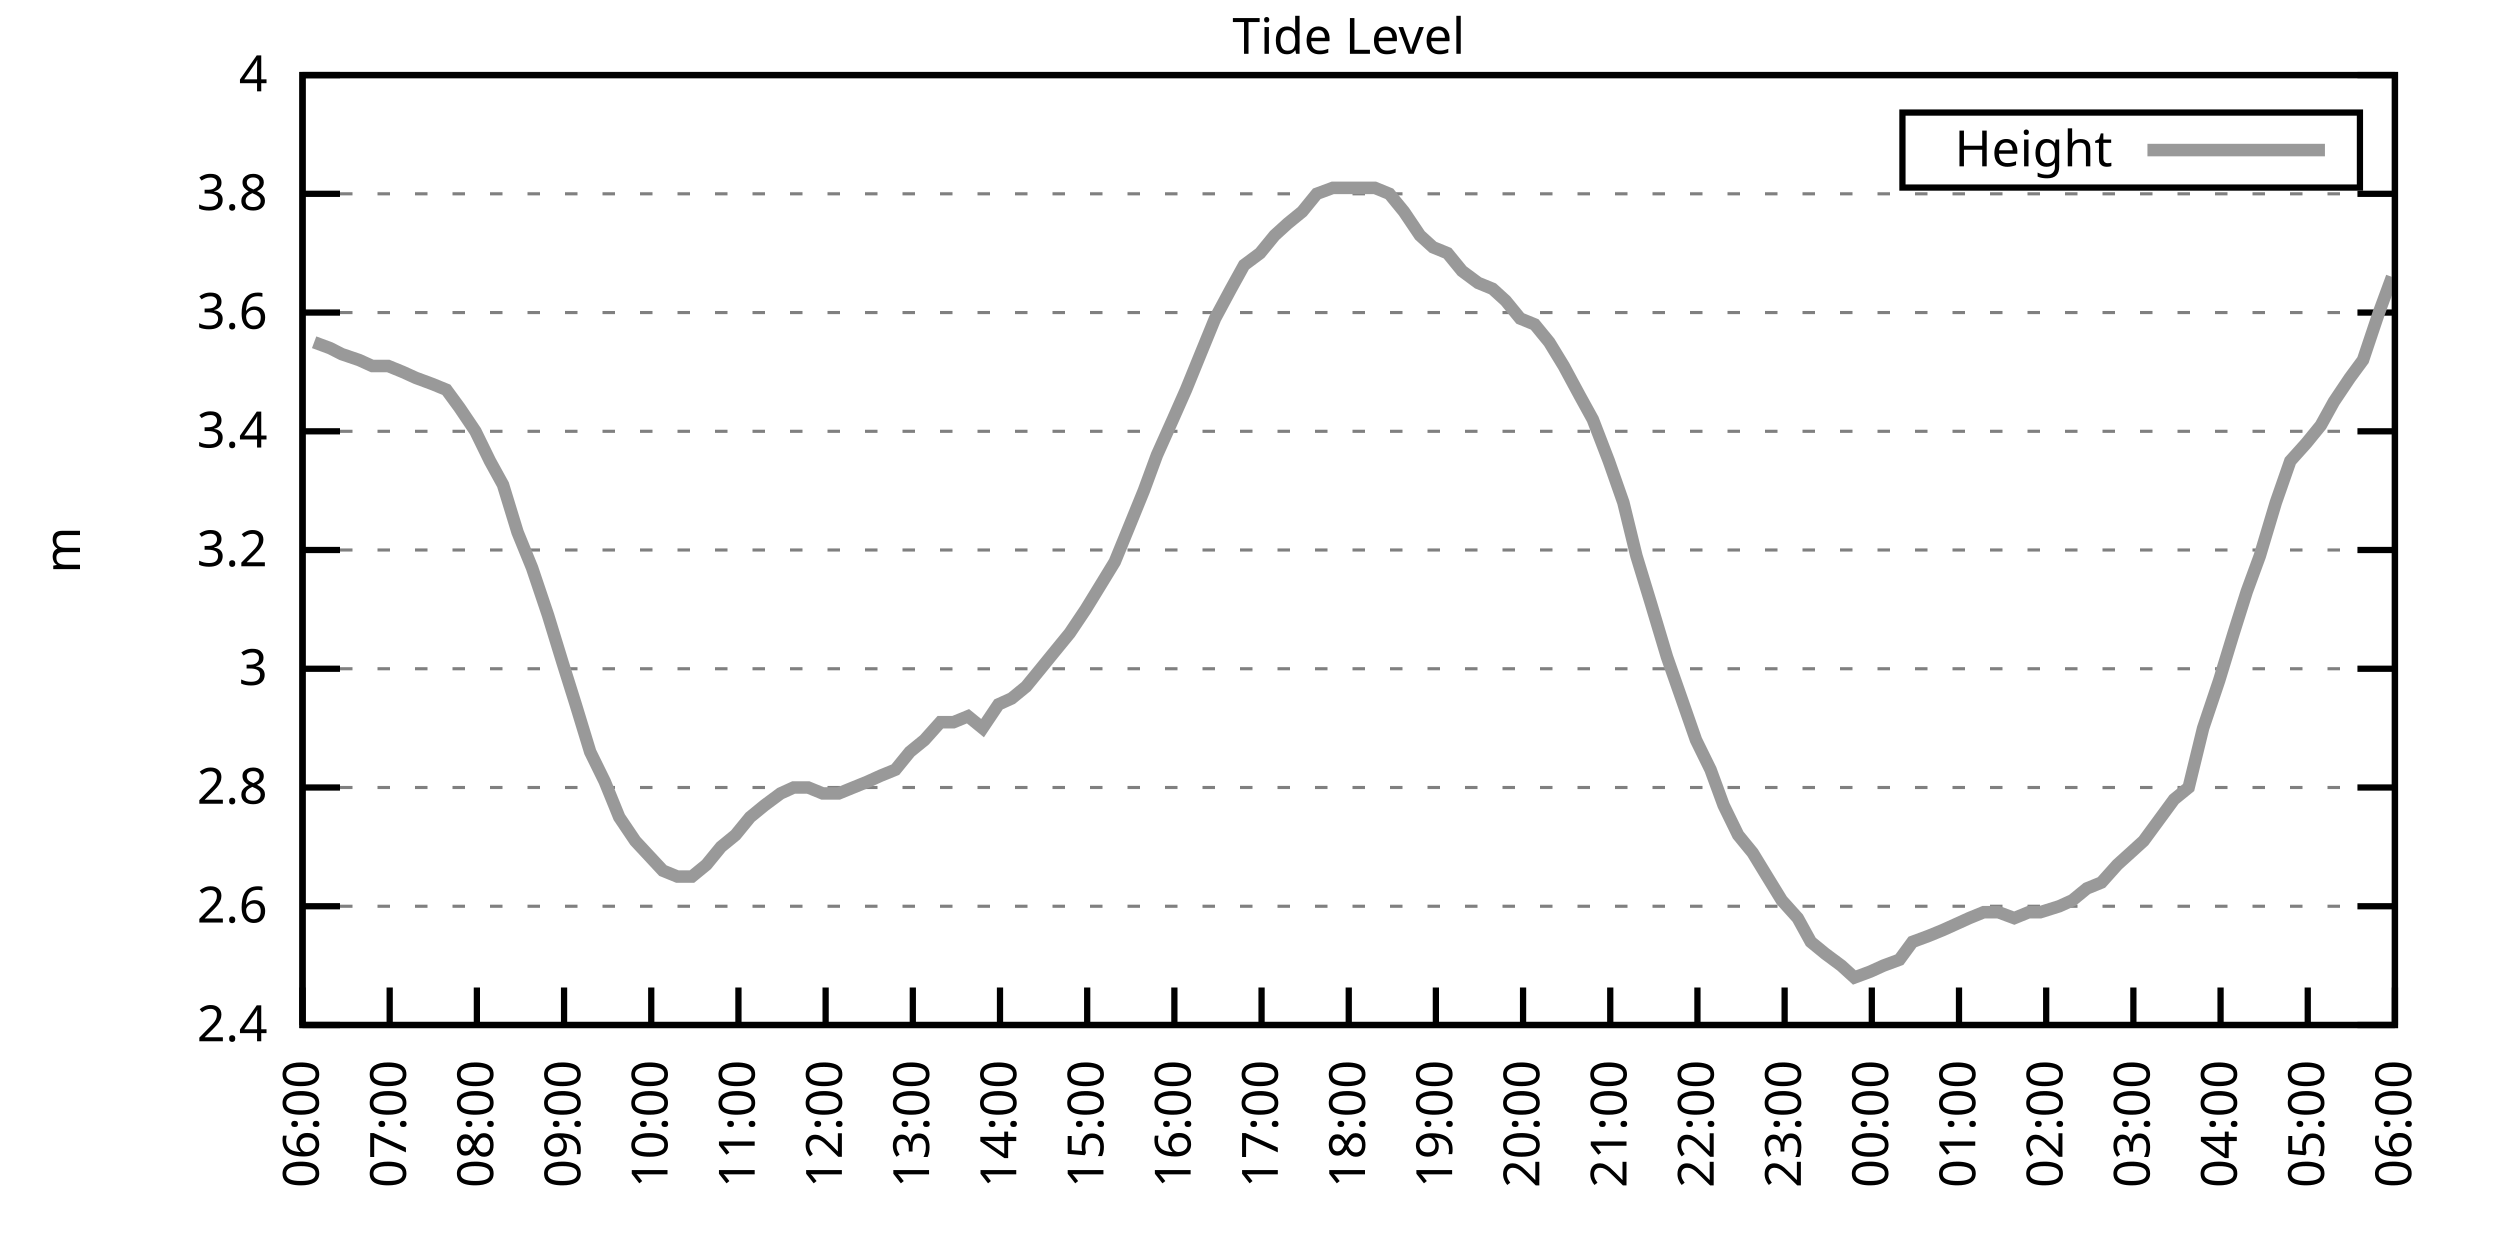
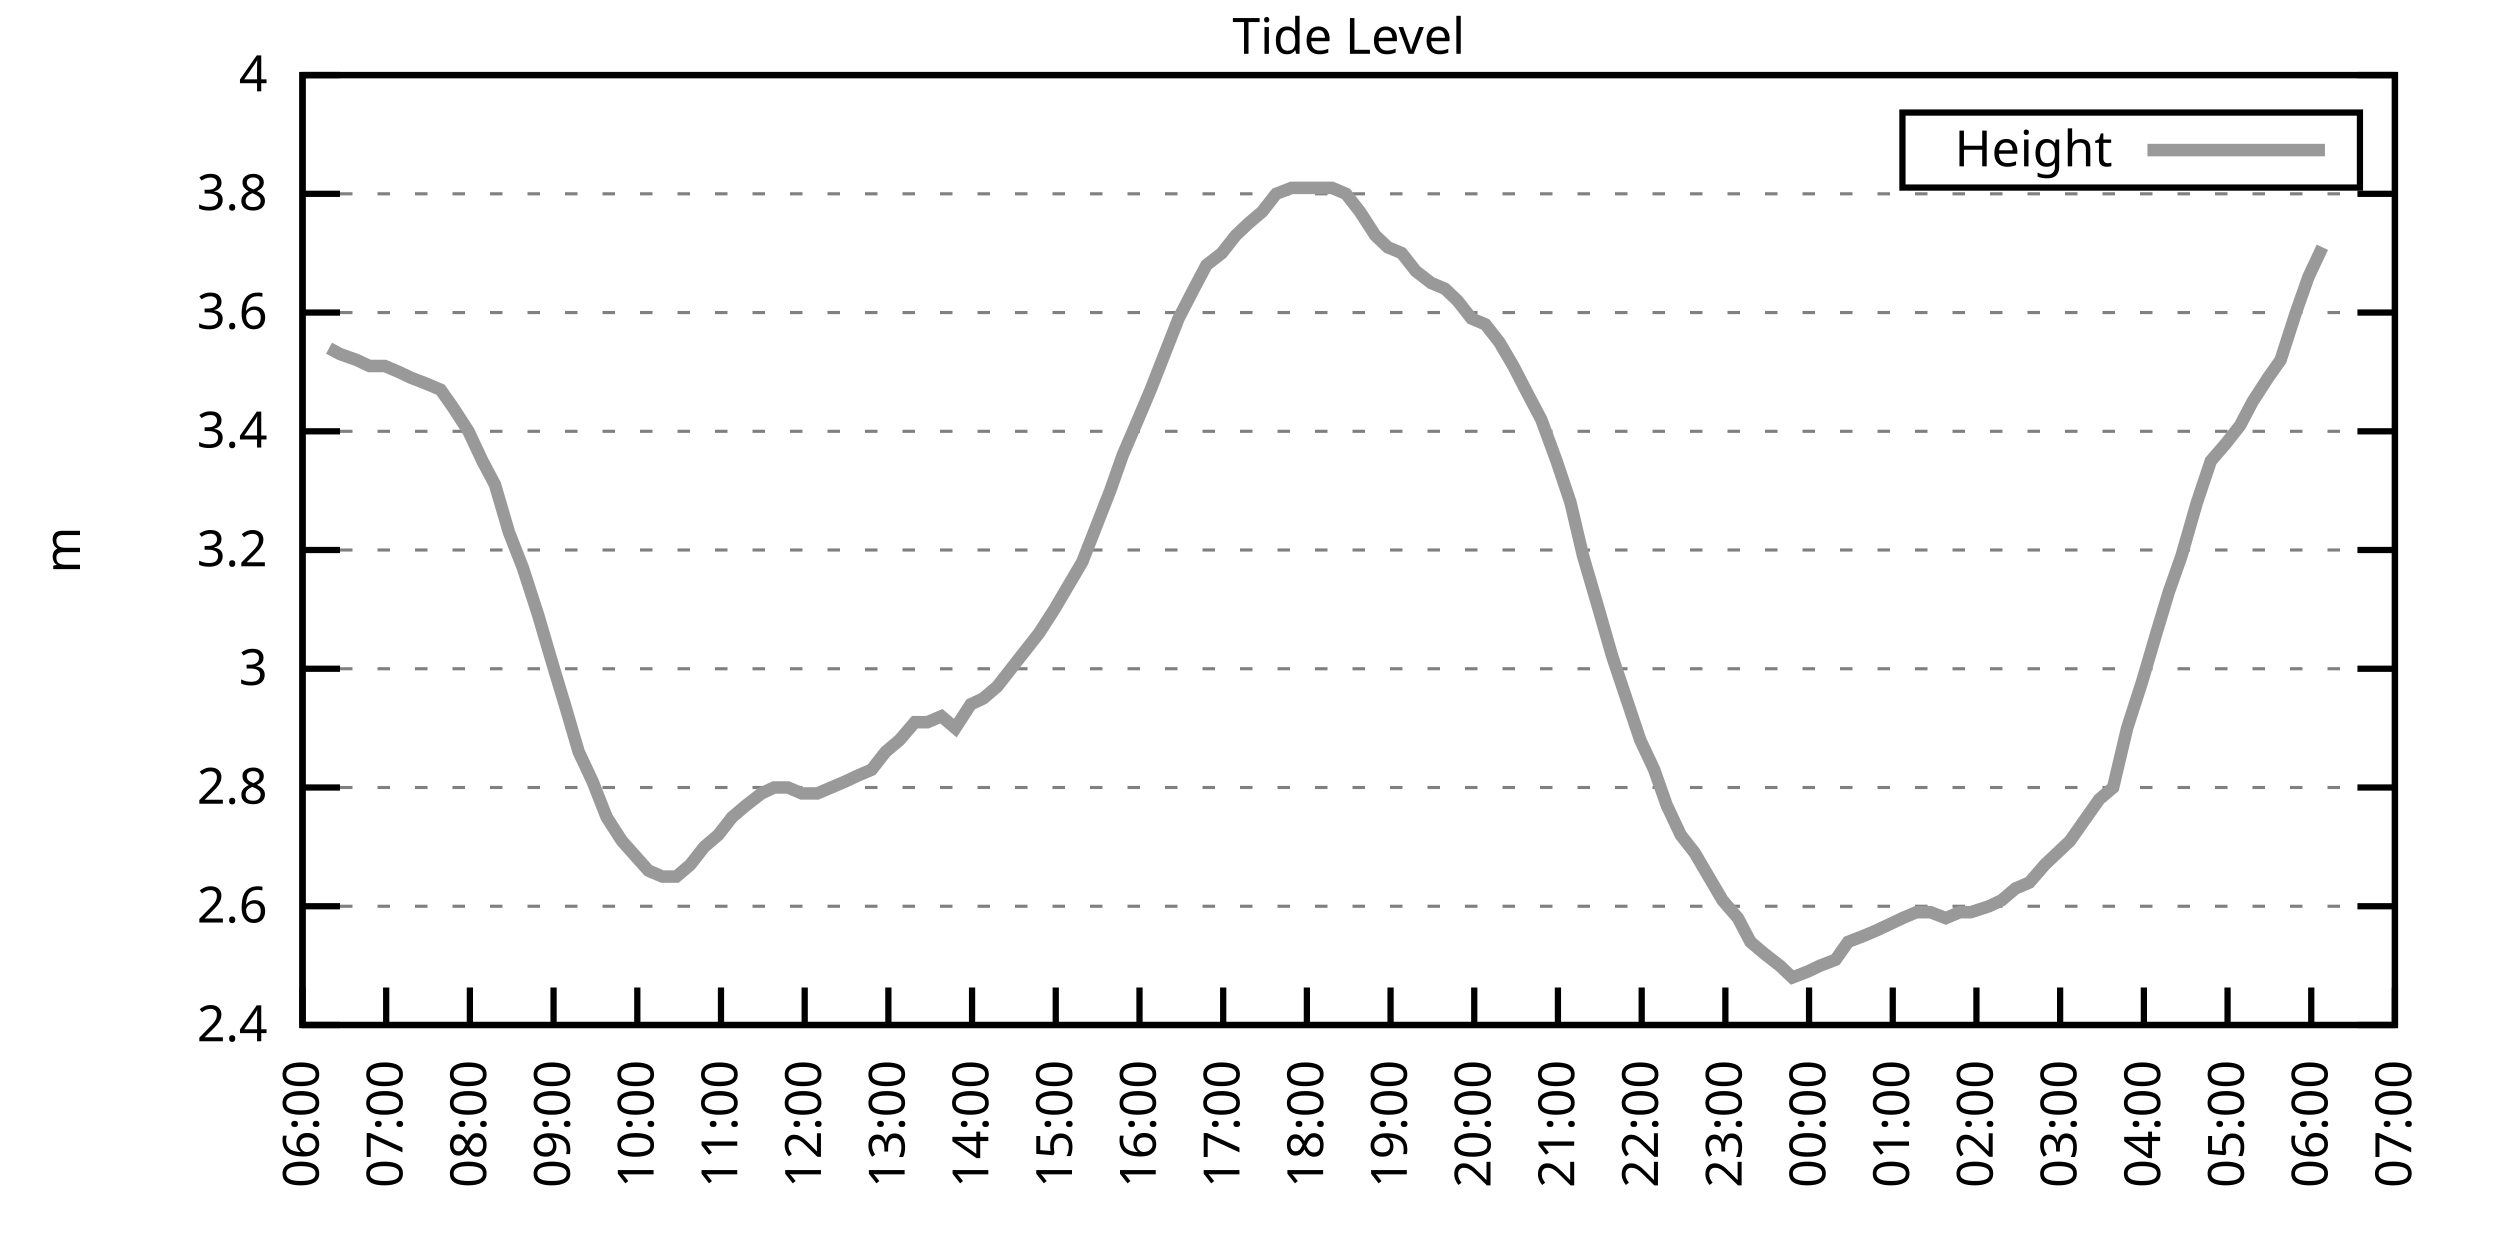
<svg xmlns="http://www.w3.org/2000/svg" xmlns:xlink="http://www.w3.org/1999/xlink" width="400" height="200" viewBox="0 0 400 200">
  <g id="gnuplot_canvas">
    <rect x="0" y="0" width="400" height="200" fill="none" />
    <defs>
      <circle id="gpDot" r="0.5" stroke-width="0.5" stroke="currentColor" />
      <path id="gpPt0" stroke-width="0.333" stroke="currentColor" d="M-1,0 h2 M0,-1 v2" />
      <path id="gpPt1" stroke-width="0.333" stroke="currentColor" d="M-1,-1 L1,1 M1,-1 L-1,1" />
      <path id="gpPt2" stroke-width="0.333" stroke="currentColor" d="M-1,0 L1,0 M0,-1 L0,1 M-1,-1 L1,1 M-1,1 L1,-1" />
      <rect id="gpPt3" stroke-width="0.333" stroke="currentColor" x="-1" y="-1" width="2" height="2" />
      <rect id="gpPt4" stroke-width="0.333" stroke="currentColor" fill="currentColor" x="-1" y="-1" width="2" height="2" />
      <circle id="gpPt5" stroke-width="0.333" stroke="currentColor" cx="0" cy="0" r="1" />
      <use xlink:href="#gpPt5" id="gpPt6" fill="currentColor" stroke="none" />
      <path id="gpPt7" stroke-width="0.333" stroke="currentColor" d="M0,-1.33 L-1.33,0.67 L1.33,0.67 z" />
      <use xlink:href="#gpPt7" id="gpPt8" fill="currentColor" stroke="none" />
      <use xlink:href="#gpPt7" id="gpPt9" stroke="currentColor" transform="rotate(180)" />
      <use xlink:href="#gpPt9" id="gpPt10" fill="currentColor" stroke="none" />
      <use xlink:href="#gpPt3" id="gpPt11" stroke="currentColor" transform="rotate(45)" />
      <use xlink:href="#gpPt11" id="gpPt12" fill="currentColor" stroke="none" />
      <path id="gpPt13" stroke-width="0.333" stroke="currentColor" d="M0,1.330 L1.265,0.411 L0.782,-1.067 L-0.782,-1.076 L-1.265,0.411 z" />
      <use xlink:href="#gpPt13" id="gpPt14" fill="currentColor" stroke="none" />
      <filter id="textbox" filterUnits="objectBoundingBox" x="0" y="0" height="1" width="1">
        <feFlood flood-color="white" flood-opacity="1" result="bgnd" />
        <feComposite in="SourceGraphic" in2="bgnd" operator="atop" />
      </filter>
      <filter id="greybox" filterUnits="objectBoundingBox" x="0" y="0" height="1" width="1">
        <feFlood flood-color="lightgrey" flood-opacity="1" result="grey" />
        <feComposite in="SourceGraphic" in2="grey" operator="atop" />
      </filter>
    </defs>
    <g fill="none" color="white" stroke="currentColor" stroke-width="1.00" stroke-linecap="butt" stroke-linejoin="miter">
</g>
    <g fill="none" color="black" stroke="currentColor" stroke-width="1.00" stroke-linecap="butt" stroke-linejoin="miter">
      <g stroke="none" shape-rendering="crispEdges">
        <polygon fill="rgb(255, 255, 255)" points="48.40,164.00 383.18,164.00 383.18,12.02 48.40,12.02 " />
      </g>
    </g>
    <g fill="none" color="black" stroke="currentColor" stroke-width="1.00" stroke-linecap="butt" stroke-linejoin="miter">
</g>
    <g fill="none" color="black" stroke="black" stroke-width="0.50" stroke-linecap="butt" stroke-linejoin="miter">
</g>
    <g fill="none" color="gray" stroke="currentColor" stroke-width="0.50" stroke-linecap="butt" stroke-linejoin="miter">
      <path stroke="gray" stroke-dasharray="2,4" class="gridline" d="M48.40,164.00 L383.19,164.00  " />
    </g>
    <g fill="none" color="gray" stroke="gray" stroke-width="1.00" stroke-linecap="butt" stroke-linejoin="miter">
</g>
    <g fill="none" color="black" stroke="currentColor" stroke-width="1.00" stroke-linecap="butt" stroke-linejoin="miter">
      <path stroke="black" d="M48.40,164.00 L54.40,164.00 M383.19,164.00 L377.19,164.00  " />
      <g transform="translate(42.80,166.60)" stroke="none" fill="black" font-family="Sans" font-size="8.00" text-anchor="end">
        <text>
          <tspan font-family="Sans"> 2.4</tspan>
        </text>
      </g>
    </g>
    <g fill="none" color="black" stroke="currentColor" stroke-width="1.00" stroke-linecap="butt" stroke-linejoin="miter">
</g>
    <g fill="none" color="black" stroke="black" stroke-width="0.50" stroke-linecap="butt" stroke-linejoin="miter">
</g>
    <g fill="none" color="gray" stroke="currentColor" stroke-width="0.50" stroke-linecap="butt" stroke-linejoin="miter">
      <path stroke="gray" stroke-dasharray="2,4" class="gridline" d="M48.40,145.00 L383.19,145.00  " />
    </g>
    <g fill="none" color="gray" stroke="gray" stroke-width="1.00" stroke-linecap="butt" stroke-linejoin="miter">
</g>
    <g fill="none" color="black" stroke="currentColor" stroke-width="1.00" stroke-linecap="butt" stroke-linejoin="miter">
      <path stroke="black" d="M48.40,145.00 L54.40,145.00 M383.19,145.00 L377.19,145.00  " />
      <g transform="translate(42.80,147.60)" stroke="none" fill="black" font-family="Sans" font-size="8.00" text-anchor="end">
        <text>
          <tspan font-family="Sans"> 2.6</tspan>
        </text>
      </g>
    </g>
    <g fill="none" color="black" stroke="currentColor" stroke-width="1.00" stroke-linecap="butt" stroke-linejoin="miter">
</g>
    <g fill="none" color="black" stroke="black" stroke-width="0.50" stroke-linecap="butt" stroke-linejoin="miter">
</g>
    <g fill="none" color="gray" stroke="currentColor" stroke-width="0.50" stroke-linecap="butt" stroke-linejoin="miter">
      <path stroke="gray" stroke-dasharray="2,4" class="gridline" d="M48.40,126.00 L383.19,126.00  " />
    </g>
    <g fill="none" color="gray" stroke="gray" stroke-width="1.00" stroke-linecap="butt" stroke-linejoin="miter">
</g>
    <g fill="none" color="black" stroke="currentColor" stroke-width="1.00" stroke-linecap="butt" stroke-linejoin="miter">
      <path stroke="black" d="M48.40,126.00 L54.40,126.00 M383.19,126.00 L377.19,126.00  " />
      <g transform="translate(42.80,128.60)" stroke="none" fill="black" font-family="Sans" font-size="8.00" text-anchor="end">
        <text>
          <tspan font-family="Sans"> 2.8</tspan>
        </text>
      </g>
    </g>
    <g fill="none" color="black" stroke="currentColor" stroke-width="1.00" stroke-linecap="butt" stroke-linejoin="miter">
</g>
    <g fill="none" color="black" stroke="black" stroke-width="0.50" stroke-linecap="butt" stroke-linejoin="miter">
</g>
    <g fill="none" color="gray" stroke="currentColor" stroke-width="0.50" stroke-linecap="butt" stroke-linejoin="miter">
      <path stroke="gray" stroke-dasharray="2,4" class="gridline" d="M48.40,107.00 L383.19,107.00  " />
    </g>
    <g fill="none" color="gray" stroke="gray" stroke-width="1.00" stroke-linecap="butt" stroke-linejoin="miter">
</g>
    <g fill="none" color="black" stroke="currentColor" stroke-width="1.00" stroke-linecap="butt" stroke-linejoin="miter">
      <path stroke="black" d="M48.40,107.00 L54.40,107.00 M383.19,107.00 L377.19,107.00  " />
      <g transform="translate(42.80,109.60)" stroke="none" fill="black" font-family="Sans" font-size="8.00" text-anchor="end">
        <text>
          <tspan font-family="Sans"> 3</tspan>
        </text>
      </g>
    </g>
    <g fill="none" color="black" stroke="currentColor" stroke-width="1.00" stroke-linecap="butt" stroke-linejoin="miter">
</g>
    <g fill="none" color="black" stroke="black" stroke-width="0.50" stroke-linecap="butt" stroke-linejoin="miter">
</g>
    <g fill="none" color="gray" stroke="currentColor" stroke-width="0.50" stroke-linecap="butt" stroke-linejoin="miter">
      <path stroke="gray" stroke-dasharray="2,4" class="gridline" d="M48.40,88.00 L383.19,88.00  " />
    </g>
    <g fill="none" color="gray" stroke="gray" stroke-width="1.00" stroke-linecap="butt" stroke-linejoin="miter">
</g>
    <g fill="none" color="black" stroke="currentColor" stroke-width="1.00" stroke-linecap="butt" stroke-linejoin="miter">
      <path stroke="black" d="M48.40,88.00 L54.40,88.00 M383.19,88.00 L377.19,88.00  " />
      <g transform="translate(42.80,90.60)" stroke="none" fill="black" font-family="Sans" font-size="8.00" text-anchor="end">
        <text>
          <tspan font-family="Sans"> 3.2</tspan>
        </text>
      </g>
    </g>
    <g fill="none" color="black" stroke="currentColor" stroke-width="1.00" stroke-linecap="butt" stroke-linejoin="miter">
</g>
    <g fill="none" color="black" stroke="black" stroke-width="0.50" stroke-linecap="butt" stroke-linejoin="miter">
</g>
    <g fill="none" color="gray" stroke="currentColor" stroke-width="0.50" stroke-linecap="butt" stroke-linejoin="miter">
      <path stroke="gray" stroke-dasharray="2,4" class="gridline" d="M48.40,69.01 L383.19,69.01  " />
    </g>
    <g fill="none" color="gray" stroke="gray" stroke-width="1.00" stroke-linecap="butt" stroke-linejoin="miter">
</g>
    <g fill="none" color="black" stroke="currentColor" stroke-width="1.00" stroke-linecap="butt" stroke-linejoin="miter">
      <path stroke="black" d="M48.40,69.01 L54.40,69.01 M383.19,69.01 L377.19,69.01  " />
      <g transform="translate(42.80,71.61)" stroke="none" fill="black" font-family="Sans" font-size="8.00" text-anchor="end">
        <text>
          <tspan font-family="Sans"> 3.4</tspan>
        </text>
      </g>
    </g>
    <g fill="none" color="black" stroke="currentColor" stroke-width="1.00" stroke-linecap="butt" stroke-linejoin="miter">
</g>
    <g fill="none" color="black" stroke="black" stroke-width="0.50" stroke-linecap="butt" stroke-linejoin="miter">
</g>
    <g fill="none" color="gray" stroke="currentColor" stroke-width="0.50" stroke-linecap="butt" stroke-linejoin="miter">
      <path stroke="gray" stroke-dasharray="2,4" class="gridline" d="M48.40,50.01 L383.19,50.01  " />
    </g>
    <g fill="none" color="gray" stroke="gray" stroke-width="1.00" stroke-linecap="butt" stroke-linejoin="miter">
</g>
    <g fill="none" color="black" stroke="currentColor" stroke-width="1.00" stroke-linecap="butt" stroke-linejoin="miter">
      <path stroke="black" d="M48.40,50.01 L54.40,50.01 M383.19,50.01 L377.19,50.01  " />
      <g transform="translate(42.80,52.61)" stroke="none" fill="black" font-family="Sans" font-size="8.00" text-anchor="end">
        <text>
          <tspan font-family="Sans"> 3.6</tspan>
        </text>
      </g>
    </g>
    <g fill="none" color="black" stroke="currentColor" stroke-width="1.00" stroke-linecap="butt" stroke-linejoin="miter">
</g>
    <g fill="none" color="black" stroke="black" stroke-width="0.50" stroke-linecap="butt" stroke-linejoin="miter">
</g>
    <g fill="none" color="gray" stroke="currentColor" stroke-width="0.50" stroke-linecap="butt" stroke-linejoin="miter">
      <path stroke="gray" stroke-dasharray="2,4" class="gridline" d="M48.40,31.01 L383.19,31.01  " />
    </g>
    <g fill="none" color="gray" stroke="gray" stroke-width="1.00" stroke-linecap="butt" stroke-linejoin="miter">
</g>
    <g fill="none" color="black" stroke="currentColor" stroke-width="1.00" stroke-linecap="butt" stroke-linejoin="miter">
      <path stroke="black" d="M48.40,31.01 L54.40,31.01 M383.19,31.01 L377.19,31.01  " />
      <g transform="translate(42.80,33.61)" stroke="none" fill="black" font-family="Sans" font-size="8.00" text-anchor="end">
        <text>
          <tspan font-family="Sans"> 3.8</tspan>
        </text>
      </g>
    </g>
    <g fill="none" color="black" stroke="currentColor" stroke-width="1.00" stroke-linecap="butt" stroke-linejoin="miter">
</g>
    <g fill="none" color="black" stroke="black" stroke-width="0.50" stroke-linecap="butt" stroke-linejoin="miter">
</g>
    <g fill="none" color="gray" stroke="currentColor" stroke-width="0.50" stroke-linecap="butt" stroke-linejoin="miter">
      <path stroke="gray" stroke-dasharray="2,4" class="gridline" d="M48.40,12.01 L383.19,12.01  " />
    </g>
    <g fill="none" color="gray" stroke="gray" stroke-width="1.00" stroke-linecap="butt" stroke-linejoin="miter">
</g>
    <g fill="none" color="black" stroke="currentColor" stroke-width="1.00" stroke-linecap="butt" stroke-linejoin="miter">
      <path stroke="black" d="M48.40,12.01 L54.40,12.01 M383.19,12.01 L377.19,12.01  " />
      <g transform="translate(42.80,14.61)" stroke="none" fill="black" font-family="Sans" font-size="8.00" text-anchor="end">
        <text>
          <tspan font-family="Sans"> 4</tspan>
        </text>
      </g>
    </g>
    <g fill="none" color="black" stroke="currentColor" stroke-width="1.00" stroke-linecap="butt" stroke-linejoin="miter">
      <path stroke="black" d="M48.40,164.00 L48.40,158.00  " />
      <g transform="translate(51.00,169.60) rotate(270.00)" stroke="none" fill="black" font-family="Sans" font-size="8.00" text-anchor="end">
        <text>
          <tspan font-family="Sans">06:00</tspan>
        </text>
      </g>
    </g>
    <g fill="none" color="black" stroke="currentColor" stroke-width="1.00" stroke-linecap="butt" stroke-linejoin="miter">
-       <path stroke="black" d="M62.35,164.00 L62.35,158.00  " />
-       <g transform="translate(64.95,169.60) rotate(270.00)" stroke="none" fill="black" font-family="Sans" font-size="8.00" text-anchor="end">
+       <path stroke="black" d="M61.79,164.00 L61.79,158.00  " />
+       <g transform="translate(64.39,169.60) rotate(270.00)" stroke="none" fill="black" font-family="Sans" font-size="8.00" text-anchor="end">
        <text>
          <tspan font-family="Sans">07:00</tspan>
        </text>
      </g>
    </g>
    <g fill="none" color="black" stroke="currentColor" stroke-width="1.00" stroke-linecap="butt" stroke-linejoin="miter">
-       <path stroke="black" d="M76.30,164.00 L76.30,158.00  " />
-       <g transform="translate(78.90,169.60) rotate(270.00)" stroke="none" fill="black" font-family="Sans" font-size="8.00" text-anchor="end">
+       <path stroke="black" d="M75.18,164.00 L75.18,158.00  " />
+       <g transform="translate(77.78,169.60) rotate(270.00)" stroke="none" fill="black" font-family="Sans" font-size="8.00" text-anchor="end">
        <text>
          <tspan font-family="Sans">08:00</tspan>
        </text>
      </g>
    </g>
    <g fill="none" color="black" stroke="currentColor" stroke-width="1.00" stroke-linecap="butt" stroke-linejoin="miter">
-       <path stroke="black" d="M90.25,164.00 L90.25,158.00  " />
-       <g transform="translate(92.85,169.60) rotate(270.00)" stroke="none" fill="black" font-family="Sans" font-size="8.00" text-anchor="end">
+       <path stroke="black" d="M88.57,164.00 L88.57,158.00  " />
+       <g transform="translate(91.17,169.60) rotate(270.00)" stroke="none" fill="black" font-family="Sans" font-size="8.00" text-anchor="end">
        <text>
          <tspan font-family="Sans">09:00</tspan>
        </text>
      </g>
    </g>
    <g fill="none" color="black" stroke="currentColor" stroke-width="1.00" stroke-linecap="butt" stroke-linejoin="miter">
-       <path stroke="black" d="M104.20,164.00 L104.20,158.00  " />
-       <g transform="translate(106.80,169.60) rotate(270.00)" stroke="none" fill="black" font-family="Sans" font-size="8.00" text-anchor="end">
+       <path stroke="black" d="M101.97,164.00 L101.97,158.00  " />
+       <g transform="translate(104.57,169.60) rotate(270.00)" stroke="none" fill="black" font-family="Sans" font-size="8.00" text-anchor="end">
        <text>
          <tspan font-family="Sans">10:00</tspan>
        </text>
      </g>
    </g>
    <g fill="none" color="black" stroke="currentColor" stroke-width="1.00" stroke-linecap="butt" stroke-linejoin="miter">
-       <path stroke="black" d="M118.15,164.00 L118.15,158.00  " />
-       <g transform="translate(120.75,169.60) rotate(270.00)" stroke="none" fill="black" font-family="Sans" font-size="8.00" text-anchor="end">
+       <path stroke="black" d="M115.36,164.00 L115.36,158.00  " />
+       <g transform="translate(117.96,169.60) rotate(270.00)" stroke="none" fill="black" font-family="Sans" font-size="8.00" text-anchor="end">
        <text>
          <tspan font-family="Sans">11:00</tspan>
        </text>
      </g>
    </g>
    <g fill="none" color="black" stroke="currentColor" stroke-width="1.00" stroke-linecap="butt" stroke-linejoin="miter">
-       <path stroke="black" d="M132.10,164.00 L132.10,158.00  " />
-       <g transform="translate(134.70,169.60) rotate(270.00)" stroke="none" fill="black" font-family="Sans" font-size="8.00" text-anchor="end">
+       <path stroke="black" d="M128.75,164.00 L128.75,158.00  " />
+       <g transform="translate(131.35,169.60) rotate(270.00)" stroke="none" fill="black" font-family="Sans" font-size="8.00" text-anchor="end">
        <text>
          <tspan font-family="Sans">12:00</tspan>
        </text>
      </g>
    </g>
    <g fill="none" color="black" stroke="currentColor" stroke-width="1.00" stroke-linecap="butt" stroke-linejoin="miter">
-       <path stroke="black" d="M146.05,164.00 L146.05,158.00  " />
-       <g transform="translate(148.65,169.60) rotate(270.00)" stroke="none" fill="black" font-family="Sans" font-size="8.00" text-anchor="end">
+       <path stroke="black" d="M142.14,164.00 L142.14,158.00  " />
+       <g transform="translate(144.74,169.60) rotate(270.00)" stroke="none" fill="black" font-family="Sans" font-size="8.00" text-anchor="end">
        <text>
          <tspan font-family="Sans">13:00</tspan>
        </text>
      </g>
    </g>
    <g fill="none" color="black" stroke="currentColor" stroke-width="1.00" stroke-linecap="butt" stroke-linejoin="miter">
-       <path stroke="black" d="M160.00,164.00 L160.00,158.00  " />
-       <g transform="translate(162.60,169.60) rotate(270.00)" stroke="none" fill="black" font-family="Sans" font-size="8.00" text-anchor="end">
+       <path stroke="black" d="M155.53,164.00 L155.53,158.00  " />
+       <g transform="translate(158.13,169.60) rotate(270.00)" stroke="none" fill="black" font-family="Sans" font-size="8.00" text-anchor="end">
        <text>
          <tspan font-family="Sans">14:00</tspan>
        </text>
      </g>
    </g>
    <g fill="none" color="black" stroke="currentColor" stroke-width="1.00" stroke-linecap="butt" stroke-linejoin="miter">
-       <path stroke="black" d="M173.95,164.00 L173.95,158.00  " />
-       <g transform="translate(176.55,169.60) rotate(270.00)" stroke="none" fill="black" font-family="Sans" font-size="8.00" text-anchor="end">
+       <path stroke="black" d="M168.92,164.00 L168.92,158.00  " />
+       <g transform="translate(171.52,169.60) rotate(270.00)" stroke="none" fill="black" font-family="Sans" font-size="8.00" text-anchor="end">
        <text>
          <tspan font-family="Sans">15:00</tspan>
        </text>
      </g>
    </g>
    <g fill="none" color="black" stroke="currentColor" stroke-width="1.00" stroke-linecap="butt" stroke-linejoin="miter">
-       <path stroke="black" d="M187.90,164.00 L187.90,158.00  " />
-       <g transform="translate(190.50,169.60) rotate(270.00)" stroke="none" fill="black" font-family="Sans" font-size="8.00" text-anchor="end">
+       <path stroke="black" d="M182.32,164.00 L182.32,158.00  " />
+       <g transform="translate(184.92,169.60) rotate(270.00)" stroke="none" fill="black" font-family="Sans" font-size="8.00" text-anchor="end">
        <text>
          <tspan font-family="Sans">16:00</tspan>
        </text>
      </g>
    </g>
    <g fill="none" color="black" stroke="currentColor" stroke-width="1.00" stroke-linecap="butt" stroke-linejoin="miter">
-       <path stroke="black" d="M201.85,164.00 L201.85,158.00  " />
-       <g transform="translate(204.45,169.60) rotate(270.00)" stroke="none" fill="black" font-family="Sans" font-size="8.00" text-anchor="end">
+       <path stroke="black" d="M195.71,164.00 L195.71,158.00  " />
+       <g transform="translate(198.31,169.60) rotate(270.00)" stroke="none" fill="black" font-family="Sans" font-size="8.00" text-anchor="end">
        <text>
          <tspan font-family="Sans">17:00</tspan>
        </text>
      </g>
    </g>
    <g fill="none" color="black" stroke="currentColor" stroke-width="1.00" stroke-linecap="butt" stroke-linejoin="miter">
-       <path stroke="black" d="M215.80,164.00 L215.80,158.00  " />
-       <g transform="translate(218.40,169.60) rotate(270.00)" stroke="none" fill="black" font-family="Sans" font-size="8.00" text-anchor="end">
+       <path stroke="black" d="M209.10,164.00 L209.10,158.00  " />
+       <g transform="translate(211.70,169.60) rotate(270.00)" stroke="none" fill="black" font-family="Sans" font-size="8.00" text-anchor="end">
        <text>
          <tspan font-family="Sans">18:00</tspan>
        </text>
      </g>
    </g>
    <g fill="none" color="black" stroke="currentColor" stroke-width="1.00" stroke-linecap="butt" stroke-linejoin="miter">
-       <path stroke="black" d="M229.74,164.00 L229.74,158.00  " />
-       <g transform="translate(232.34,169.60) rotate(270.00)" stroke="none" fill="black" font-family="Sans" font-size="8.00" text-anchor="end">
+       <path stroke="black" d="M222.49,164.00 L222.49,158.00  " />
+       <g transform="translate(225.09,169.60) rotate(270.00)" stroke="none" fill="black" font-family="Sans" font-size="8.00" text-anchor="end">
        <text>
          <tspan font-family="Sans">19:00</tspan>
        </text>
      </g>
    </g>
    <g fill="none" color="black" stroke="currentColor" stroke-width="1.00" stroke-linecap="butt" stroke-linejoin="miter">
-       <path stroke="black" d="M243.69,164.00 L243.69,158.00  " />
-       <g transform="translate(246.29,169.60) rotate(270.00)" stroke="none" fill="black" font-family="Sans" font-size="8.00" text-anchor="end">
+       <path stroke="black" d="M235.88,164.00 L235.88,158.00  " />
+       <g transform="translate(238.48,169.60) rotate(270.00)" stroke="none" fill="black" font-family="Sans" font-size="8.00" text-anchor="end">
        <text>
          <tspan font-family="Sans">20:00</tspan>
        </text>
      </g>
    </g>
    <g fill="none" color="black" stroke="currentColor" stroke-width="1.00" stroke-linecap="butt" stroke-linejoin="miter">
-       <path stroke="black" d="M257.64,164.00 L257.64,158.00  " />
-       <g transform="translate(260.24,169.60) rotate(270.00)" stroke="none" fill="black" font-family="Sans" font-size="8.00" text-anchor="end">
+       <path stroke="black" d="M249.27,164.00 L249.27,158.00  " />
+       <g transform="translate(251.87,169.60) rotate(270.00)" stroke="none" fill="black" font-family="Sans" font-size="8.00" text-anchor="end">
        <text>
          <tspan font-family="Sans">21:00</tspan>
        </text>
      </g>
    </g>
    <g fill="none" color="black" stroke="currentColor" stroke-width="1.00" stroke-linecap="butt" stroke-linejoin="miter">
-       <path stroke="black" d="M271.59,164.00 L271.59,158.00  " />
-       <g transform="translate(274.19,169.60) rotate(270.00)" stroke="none" fill="black" font-family="Sans" font-size="8.00" text-anchor="end">
+       <path stroke="black" d="M262.67,164.00 L262.67,158.00  " />
+       <g transform="translate(265.27,169.60) rotate(270.00)" stroke="none" fill="black" font-family="Sans" font-size="8.00" text-anchor="end">
        <text>
          <tspan font-family="Sans">22:00</tspan>
        </text>
      </g>
    </g>
    <g fill="none" color="black" stroke="currentColor" stroke-width="1.00" stroke-linecap="butt" stroke-linejoin="miter">
-       <path stroke="black" d="M285.54,164.00 L285.54,158.00  " />
-       <g transform="translate(288.14,169.60) rotate(270.00)" stroke="none" fill="black" font-family="Sans" font-size="8.00" text-anchor="end">
+       <path stroke="black" d="M276.06,164.00 L276.06,158.00  " />
+       <g transform="translate(278.66,169.60) rotate(270.00)" stroke="none" fill="black" font-family="Sans" font-size="8.00" text-anchor="end">
        <text>
          <tspan font-family="Sans">23:00</tspan>
        </text>
      </g>
    </g>
    <g fill="none" color="black" stroke="currentColor" stroke-width="1.00" stroke-linecap="butt" stroke-linejoin="miter">
-       <path stroke="black" d="M299.49,164.00 L299.49,158.00  " />
-       <g transform="translate(302.09,169.60) rotate(270.00)" stroke="none" fill="black" font-family="Sans" font-size="8.00" text-anchor="end">
+       <path stroke="black" d="M289.45,164.00 L289.45,158.00  " />
+       <g transform="translate(292.05,169.60) rotate(270.00)" stroke="none" fill="black" font-family="Sans" font-size="8.00" text-anchor="end">
        <text>
          <tspan font-family="Sans">00:00</tspan>
        </text>
      </g>
    </g>
    <g fill="none" color="black" stroke="currentColor" stroke-width="1.00" stroke-linecap="butt" stroke-linejoin="miter">
-       <path stroke="black" d="M313.44,164.00 L313.44,158.00  " />
-       <g transform="translate(316.04,169.60) rotate(270.00)" stroke="none" fill="black" font-family="Sans" font-size="8.00" text-anchor="end">
+       <path stroke="black" d="M302.84,164.00 L302.84,158.00  " />
+       <g transform="translate(305.44,169.60) rotate(270.00)" stroke="none" fill="black" font-family="Sans" font-size="8.00" text-anchor="end">
        <text>
          <tspan font-family="Sans">01:00</tspan>
        </text>
      </g>
    </g>
    <g fill="none" color="black" stroke="currentColor" stroke-width="1.00" stroke-linecap="butt" stroke-linejoin="miter">
-       <path stroke="black" d="M327.39,164.00 L327.39,158.00  " />
-       <g transform="translate(329.99,169.60) rotate(270.00)" stroke="none" fill="black" font-family="Sans" font-size="8.00" text-anchor="end">
+       <path stroke="black" d="M316.23,164.00 L316.23,158.00  " />
+       <g transform="translate(318.83,169.60) rotate(270.00)" stroke="none" fill="black" font-family="Sans" font-size="8.00" text-anchor="end">
        <text>
          <tspan font-family="Sans">02:00</tspan>
        </text>
      </g>
    </g>
    <g fill="none" color="black" stroke="currentColor" stroke-width="1.00" stroke-linecap="butt" stroke-linejoin="miter">
-       <path stroke="black" d="M341.34,164.00 L341.34,158.00  " />
-       <g transform="translate(343.94,169.60) rotate(270.00)" stroke="none" fill="black" font-family="Sans" font-size="8.00" text-anchor="end">
+       <path stroke="black" d="M329.62,164.00 L329.62,158.00  " />
+       <g transform="translate(332.22,169.60) rotate(270.00)" stroke="none" fill="black" font-family="Sans" font-size="8.00" text-anchor="end">
        <text>
          <tspan font-family="Sans">03:00</tspan>
        </text>
      </g>
    </g>
    <g fill="none" color="black" stroke="currentColor" stroke-width="1.00" stroke-linecap="butt" stroke-linejoin="miter">
-       <path stroke="black" d="M355.29,164.00 L355.29,158.00  " />
-       <g transform="translate(357.89,169.60) rotate(270.00)" stroke="none" fill="black" font-family="Sans" font-size="8.00" text-anchor="end">
+       <path stroke="black" d="M343.02,164.00 L343.02,158.00  " />
+       <g transform="translate(345.62,169.60) rotate(270.00)" stroke="none" fill="black" font-family="Sans" font-size="8.00" text-anchor="end">
        <text>
          <tspan font-family="Sans">04:00</tspan>
        </text>
      </g>
    </g>
    <g fill="none" color="black" stroke="currentColor" stroke-width="1.00" stroke-linecap="butt" stroke-linejoin="miter">
-       <path stroke="black" d="M369.24,164.00 L369.24,158.00  " />
-       <g transform="translate(371.84,169.60) rotate(270.00)" stroke="none" fill="black" font-family="Sans" font-size="8.00" text-anchor="end">
+       <path stroke="black" d="M356.41,164.00 L356.41,158.00  " />
+       <g transform="translate(359.01,169.60) rotate(270.00)" stroke="none" fill="black" font-family="Sans" font-size="8.00" text-anchor="end">
        <text>
          <tspan font-family="Sans">05:00</tspan>
+         </text>
+       </g>
+     </g>
+     <g fill="none" color="black" stroke="currentColor" stroke-width="1.00" stroke-linecap="butt" stroke-linejoin="miter">
+       <path stroke="black" d="M369.80,164.00 L369.80,158.00  " />
+       <g transform="translate(372.40,169.60) rotate(270.00)" stroke="none" fill="black" font-family="Sans" font-size="8.00" text-anchor="end">
+         <text>
+           <tspan font-family="Sans">06:00</tspan>
        </text>
      </g>
    </g>
    <g fill="none" color="black" stroke="currentColor" stroke-width="1.00" stroke-linecap="butt" stroke-linejoin="miter">
      <path stroke="black" d="M383.19,164.00 L383.19,158.00  " />
      <g transform="translate(385.79,169.60) rotate(270.00)" stroke="none" fill="black" font-family="Sans" font-size="8.00" text-anchor="end">
        <text>
-           <tspan font-family="Sans">06:00</tspan>
+           <tspan font-family="Sans">07:00</tspan>
        </text>
      </g>
    </g>
    <g fill="none" color="black" stroke="currentColor" stroke-width="1.00" stroke-linecap="butt" stroke-linejoin="miter">
</g>
    <g fill="none" color="black" stroke="currentColor" stroke-width="1.00" stroke-linecap="butt" stroke-linejoin="miter">
      <path stroke="black" d="M48.40,12.01 L48.40,164.00 L383.19,164.00 L383.19,12.01 L48.40,12.01 Z  " />
    </g>
    <g fill="none" color="black" stroke="currentColor" stroke-width="1.00" stroke-linecap="butt" stroke-linejoin="miter">
</g>
    <g fill="none" color="black" stroke="currentColor" stroke-width="1.00" stroke-linecap="butt" stroke-linejoin="miter">
      <path stroke="black" d="M304.39,30.01 L304.39,18.01 L377.59,18.01 L377.59,30.01 L304.39,30.01 Z  " />
    </g>
    <g id="Tide_level_plot_1">
      <g fill="none" color="white" stroke="black" stroke-width="2.00" stroke-linecap="butt" stroke-linejoin="miter">
</g>
      <g fill="none" color="black" stroke="currentColor" stroke-width="2.00" stroke-linecap="butt" stroke-linejoin="miter">
        <g transform="translate(337.99,26.61)" stroke="none" fill="black" font-family="Sans" font-size="8.00" text-anchor="end">
          <text>
            <tspan font-family="Sans">Height</tspan>
          </text>
        </g>
      </g>
      <g fill="none" color="black" stroke="currentColor" stroke-width="2.00" stroke-linecap="butt" stroke-linejoin="miter">
-         <path stroke="rgb(153, 153, 153)" d="M343.59,24.01 L371.99,24.01 M50.26,54.76 L52.82,55.71 L54.68,56.66 L57.47,57.61 L59.56,58.56 L62.12,58.56   L64.44,59.51 L66.53,60.46 L69.09,61.41 L71.42,62.36 L73.51,65.21 L76.07,69.01 L78.39,73.76 L80.48,77.56   L82.81,85.16 L85.13,90.85 L87.69,98.45 L90.02,106.05 L92.11,112.70 L94.43,120.30 L96.76,125.05 L99.08,130.75   L101.64,134.55 L106.06,139.30 L108.38,140.25 L110.71,140.25 L113.03,138.35 L115.36,135.50 L117.68,133.60 L120.01,130.75   L122.33,128.85 L124.89,126.95 L126.98,126.00 L129.31,126.00 L131.63,126.95 L134.19,126.95 L136.51,126.00 L138.84,125.05   L140.93,124.10 L143.26,123.15 L145.58,120.30 L147.91,118.40 L150.46,115.55 L152.56,115.55 L154.88,114.60 L157.21,116.50   L159.76,112.70 L161.86,111.75 L164.18,109.85 L166.51,107.00 L168.83,104.15 L171.16,101.30 L173.71,97.50 L176.04,93.70   L178.36,89.90 L180.69,84.21 L183.01,78.51 L185.11,72.81 L187.66,67.11 L189.76,62.36 L192.08,56.66 L194.41,50.96   L196.96,46.21 L199.06,42.41 L201.61,40.51 L203.94,37.66 L206.03,35.76 L208.36,33.86 L210.68,31.01 L213.24,30.06   L215.56,30.06 L217.65,30.06 L219.98,30.06 L222.30,31.01 L224.63,33.86 L227.19,37.66 L229.28,39.56 L231.60,40.51   L233.93,43.36 L236.49,45.26 L238.81,46.21 L240.90,48.11 L243.23,50.96 L245.55,51.91 L247.88,54.76 L250.20,58.56   L252.76,63.31 L254.85,67.11 L257.41,73.76 L259.74,80.41 L261.83,88.95 L264.15,96.55 L266.71,105.10 L269.04,111.75   L271.36,118.40 L273.69,123.15 L275.78,128.85 L278.10,133.60 L280.43,136.45 L282.75,140.25 L285.08,144.05 L287.64,146.90   L289.73,150.70 L292.05,152.60 L294.61,154.50 L296.70,156.40 L299.26,155.45 L301.35,154.50 L303.91,153.55 L306.00,150.70   L308.56,149.75 L310.88,148.80 L312.98,147.85 L315.07,146.90 L317.39,145.95 L319.72,145.95 L322.28,146.90 L324.60,145.95   L326.46,145.95 L329.48,145.00 L331.58,144.05 L333.90,142.15 L336.23,141.20 L338.78,138.35 L340.88,136.45 L342.97,134.55   L345.76,130.75 L347.85,127.90 L350.18,126.00 L352.50,116.50 L355.06,108.90 L357.38,101.30 L359.48,94.65 L361.57,88.95   L364.13,80.41 L366.45,73.76 L369.01,70.91 L371.33,68.06 L373.43,64.26 L375.98,60.46 L378.08,57.61 L380.63,50.01   L382.73,44.31  " />
+         <path stroke="rgb(153, 153, 153)" d="M343.59,24.01 L371.99,24.01 M52.64,55.71 L54.43,56.66 L57.10,57.61 L59.11,58.56 L61.57,58.56 L63.80,59.51   L65.81,60.46 L68.26,61.41 L70.50,62.36 L72.50,65.21 L74.96,69.01 L77.19,73.76 L79.20,77.56 L81.43,85.16   L83.66,90.85 L86.12,98.45 L88.35,106.05 L90.36,112.70 L92.59,120.30 L94.82,125.05 L97.06,130.75 L99.51,134.55   L103.75,139.30 L105.98,140.25 L108.22,140.25 L110.45,138.35 L112.68,135.50 L114.91,133.60 L117.14,130.75 L119.38,128.85   L121.83,126.95 L123.84,126.00 L126.07,126.00 L128.30,126.95 L130.76,126.95 L132.99,126.00 L135.22,125.05 L137.23,124.10   L139.46,123.15 L141.69,120.30 L143.93,118.40 L146.38,115.55 L148.39,115.55 L150.62,114.60 L152.85,116.50 L155.31,112.70   L157.32,111.75 L159.55,109.85 L161.78,107.00 L164.01,104.15 L166.25,101.30 L168.70,97.50 L170.93,93.70 L173.17,89.90   L175.40,84.21 L177.63,78.51 L179.64,72.81 L182.09,67.11 L184.10,62.36 L186.33,56.66 L188.57,50.96 L191.02,46.21   L193.03,42.41 L195.48,40.51 L197.72,37.66 L199.73,35.76 L201.96,33.86 L204.19,31.01 L206.64,30.06 L208.88,30.06   L210.88,30.06 L213.12,30.06 L215.35,31.01 L217.58,33.86 L220.04,37.66 L222.04,39.56 L224.28,40.51 L226.51,43.36   L228.96,45.26 L231.20,46.21 L233.20,48.11 L235.44,50.96 L237.67,51.91 L239.90,54.76 L242.13,58.56 L244.59,63.31   L246.60,67.11 L249.05,73.76 L251.28,80.41 L253.29,88.95 L255.52,96.55 L257.98,105.10 L260.21,111.75 L262.44,118.40   L264.67,123.15 L266.68,128.85 L268.92,133.60 L271.15,136.45 L273.38,140.25 L275.61,144.05 L278.07,146.90 L280.07,150.70   L282.31,152.60 L284.76,154.50 L286.77,156.40 L289.23,155.45 L291.23,154.50 L293.69,153.55 L295.70,150.70 L298.15,149.75   L300.39,148.80 L302.39,147.85 L304.40,146.90 L306.63,145.95 L308.87,145.95 L311.32,146.90 L313.55,145.95 L315.34,145.95   L318.24,145.00 L320.25,144.05 L322.48,142.15 L324.71,141.20 L327.17,138.35 L329.18,136.45 L331.19,134.55 L333.86,130.75   L335.87,127.90 L338.10,126.00 L340.34,116.50 L342.79,108.90 L345.02,101.30 L347.03,94.65 L349.04,88.95 L351.50,80.41   L353.73,73.76 L356.18,70.91 L358.42,68.06 L360.42,64.26 L362.88,60.46 L364.89,57.61 L367.34,50.01 L369.35,44.31   L371.58,39.56  " />
      </g>
    </g>
    <g fill="none" color="black" stroke="currentColor" stroke-width="2.00" stroke-linecap="butt" stroke-linejoin="miter">
</g>
    <g fill="none" color="black" stroke="black" stroke-width="1.00" stroke-linecap="butt" stroke-linejoin="miter">
</g>
    <g fill="none" color="black" stroke="currentColor" stroke-width="1.00" stroke-linecap="butt" stroke-linejoin="miter">
      <path stroke="black" d="M48.40,12.01 L48.40,164.00 L383.19,164.00 L383.19,12.01 L48.40,12.01 Z  " />
      <g transform="translate(12.80,88.01) rotate(270.00)" stroke="none" fill="black" font-family="Sans" font-size="8.00" text-anchor="middle">
        <text>
          <tspan font-family="Sans">m</tspan>
        </text>
      </g>
    </g>
    <g fill="none" color="black" stroke="currentColor" stroke-width="1.00" stroke-linecap="butt" stroke-linejoin="miter">
</g>
    <g fill="none" color="black" stroke="currentColor" stroke-width="1.00" stroke-linecap="butt" stroke-linejoin="miter">
      <g transform="translate(215.79,8.61)" stroke="none" fill="black" font-family="Sans" font-size="8.00" text-anchor="middle">
        <text>
          <tspan font-family="Sans">Tide Level</tspan>
        </text>
      </g>
    </g>
    <g fill="none" color="black" stroke="currentColor" stroke-width="1.00" stroke-linecap="butt" stroke-linejoin="miter">
</g>
  </g>
</svg>
